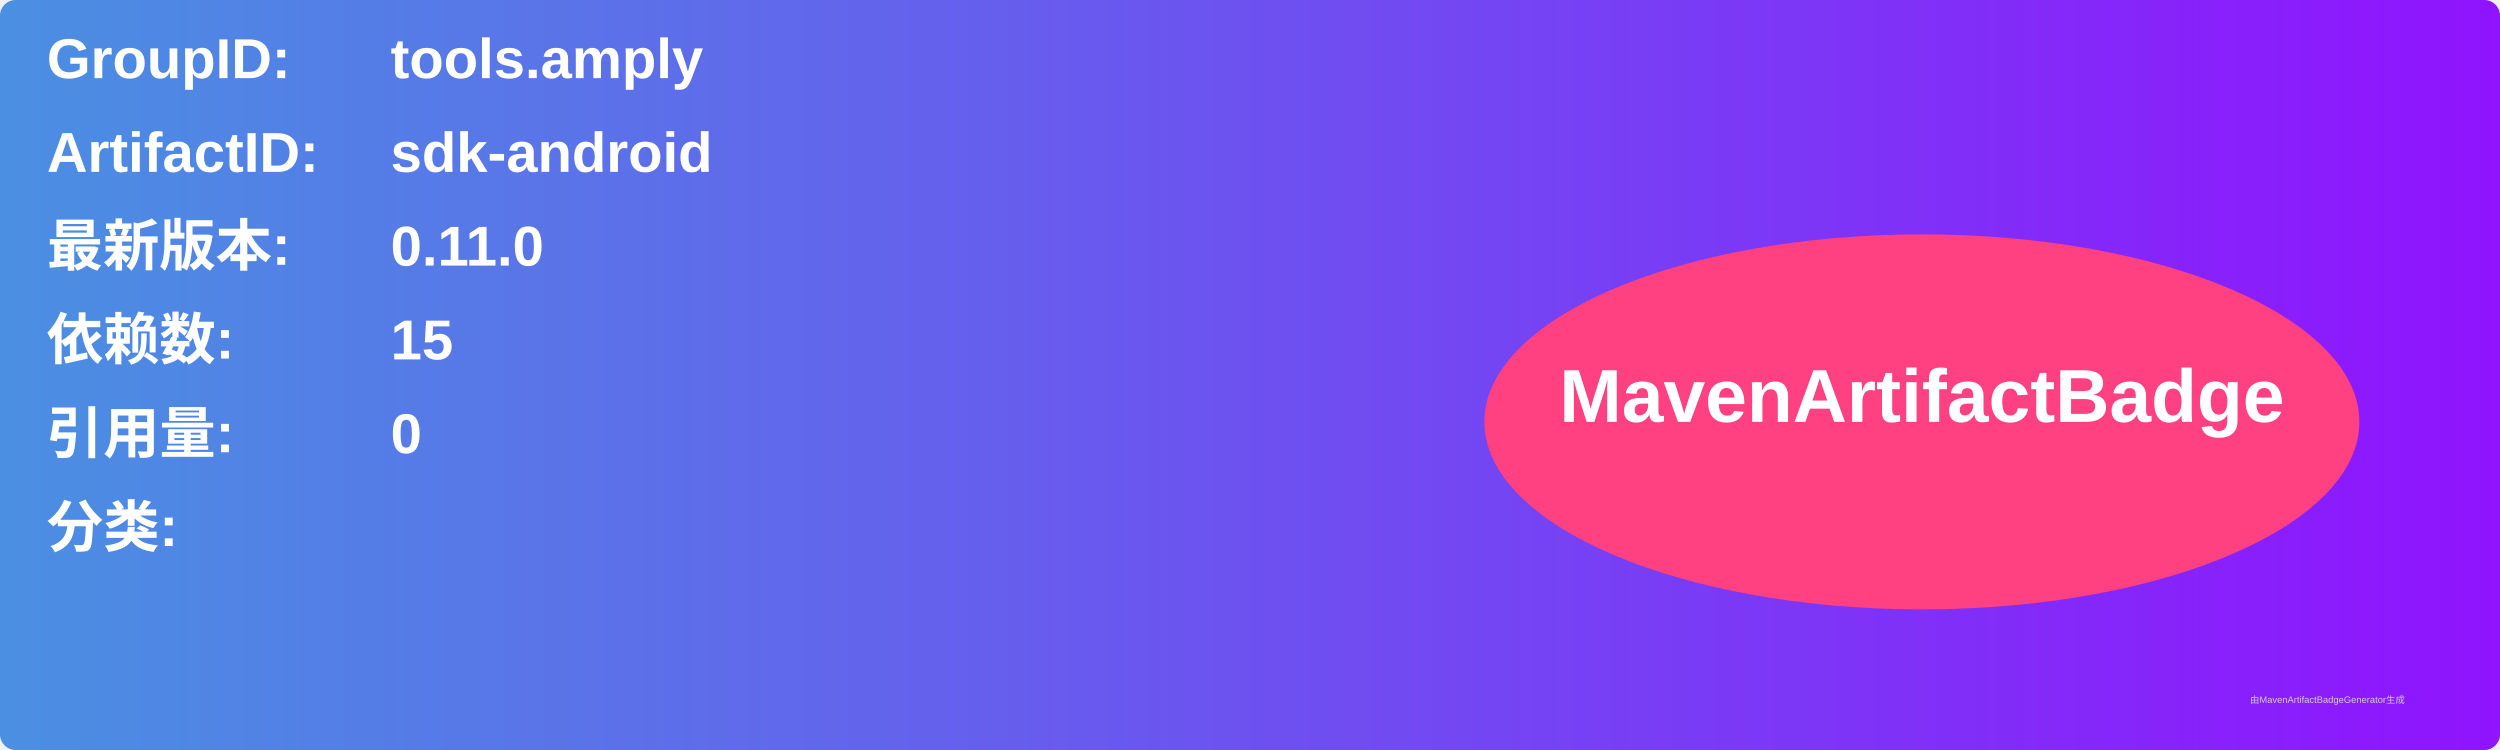
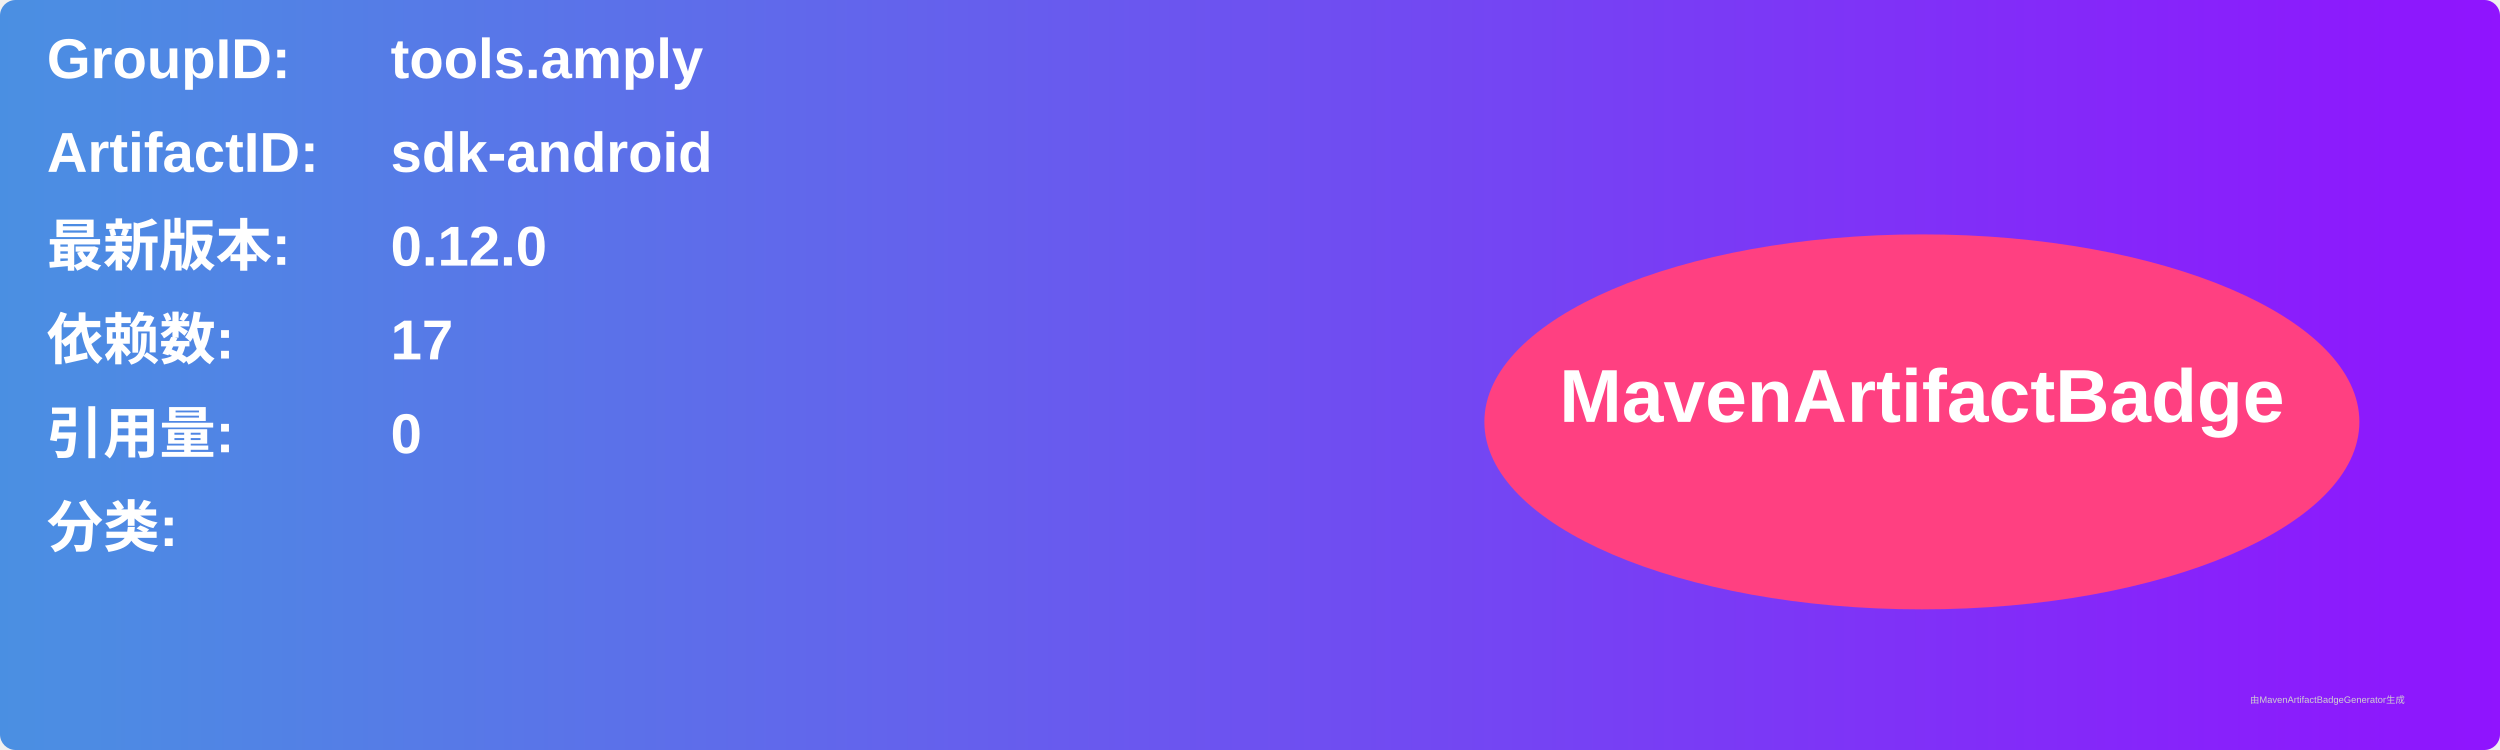
<svg xmlns="http://www.w3.org/2000/svg" width="800" height="240" viewBox="0 0 800 240">
  <linearGradient id="grad" x1="0%" y1="0%" x2="100%" y2="0%">
    <stop offset="0%" stop-color="#4a90e2" />
    <stop offset="100%" stop-color="#9013fe" />
  </linearGradient>
  <rect width="100%" height="100%" rx="5" ry="5" fill="url(#grad)" />
  <g transform="translate(15, 15)">
    <text x="0" y="10" font-family="Arial" font-size="18" fill="white" font-weight="bold" width="260">GroupID:</text>
    <text x="110" y="10" font-family="Arial" font-size="18" fill="white" font-weight="bold" width="460">tools.amply</text>
    <text x="0" y="40" font-family="Arial" font-size="18" fill="white" font-weight="bold" width="260">ArtifactID:</text>
    <text x="110" y="40" font-family="Arial" font-size="18" fill="white" font-weight="bold" width="460">sdk-android</text>
    <text x="0" y="70" font-family="Arial" font-size="18" fill="white" font-weight="bold">最新版本:</text>
    <text x="110" y="70" font-family="Arial" font-size="18" fill="white" font-weight="bold">
-       <tspan font-weight="bold">0.11.0</tspan>
+       <tspan font-weight="bold">0.12.0</tspan>
    </text>
    <text x="0" y="100" font-family="Arial" font-size="18" fill="white" font-weight="bold">依赖数: </text>
    <text x="110" y="100" font-family="Arial" font-size="18" fill="white">
-       <tspan font-weight="bold">15</tspan>
+       <tspan font-weight="bold">17</tspan>
    </text>
    <text x="0" y="130" font-family="Arial" font-size="18" fill="white" font-weight="bold">引用量: </text>
    <text x="110" y="130" font-family="Arial" font-size="18" fill="white">
      <tspan font-weight="bold">0</tspan>
    </text>
    <text x="0" y="160" font-family="Arial" font-size="18" fill="white" font-weight="bold">分类:</text>
    <text x="10" y="190" font-family="Arial" font-size="10" fill="white">
      <tspan font-weight="bold" />
    </text>
    <ellipse cx="600" cy="120" rx="140" ry="60" fill="#ff4081" />
    <text x="600" y="120" text-anchor="middle" font-family="Arial" font-size="24" fill="white" font-weight="bold">MavenArtifactBadge</text>
  </g>
  <text x="720" y="225" font-family="Arial" font-size="3" fill="#d0d0d0">由MavenArtifactBadgeGenerator生成</text>
</svg>
